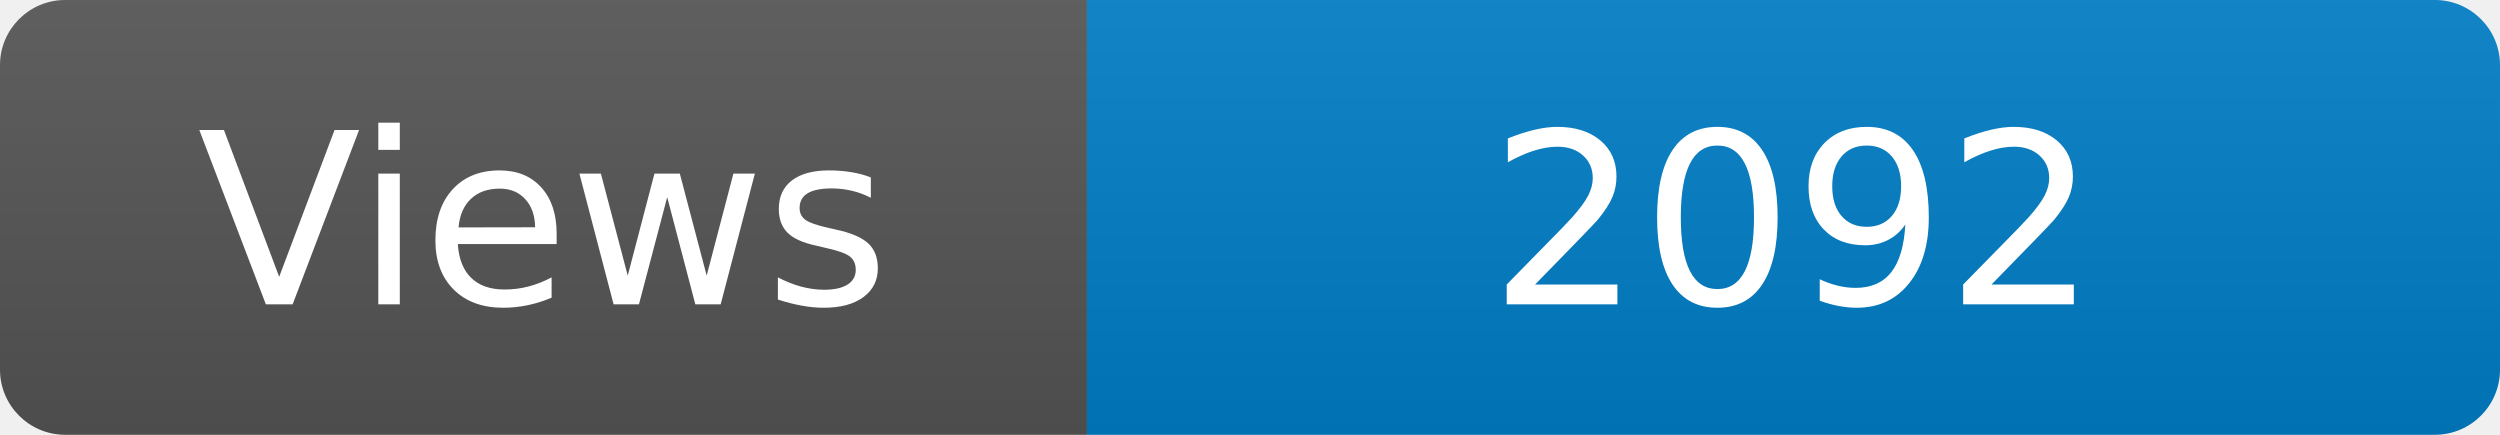
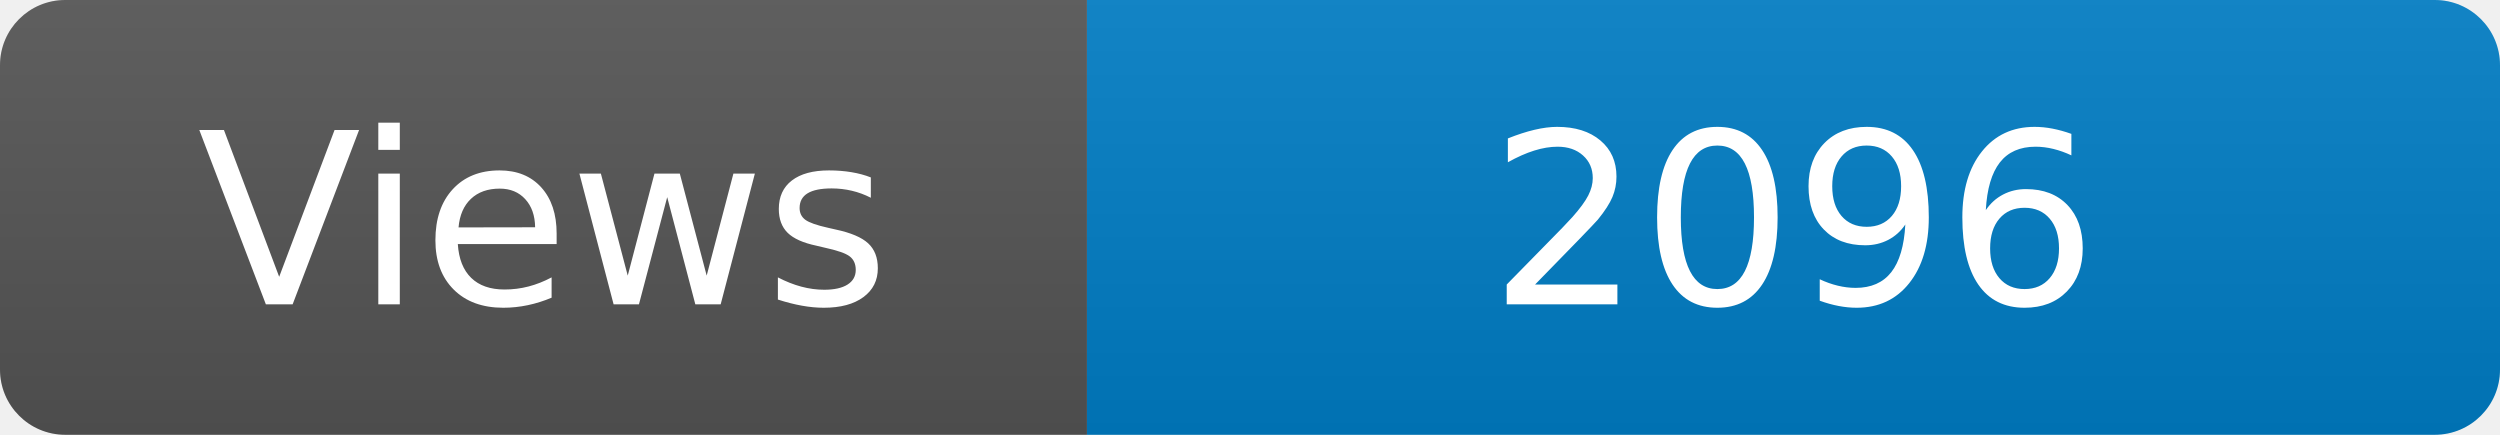
<svg xmlns="http://www.w3.org/2000/svg" width="115" height="20" role="img" aria-label="Maintained?: yes">
  <linearGradient id="s" x2="0" y2="100%">
    <stop offset="0" stop-color="#bbb" stop-opacity=".1" />
    <stop offset="1" stop-opacity=".1" />
  </linearGradient>
  <clipPath id="r">
    <rect width="115" height="20" rx="3" fill="#fff" />
  </clipPath>
  <g clip-path="url(#r)">
    <rect width="50" height="20" fill="#555" />
    <rect x="50" width="160" height="20" fill="#007ec6" />
    <rect width="115" height="20" fill="url(#s)" />
  </g>
  <g fill="#fff" text-anchor="middle" font-family="Verdana,Geneva,DejaVu Sans,sans-serif" font-size="110">
    <text x="250" y="140" transform="scale(.1)" fill="#fff">Views</text>
-     <text x="825" y="140" transform="scale(.1)" fill="#fff">2092</text>
+     <text x="825" y="140" transform="scale(.1)" fill="#fff">2096</text>
  </g>
</svg>
